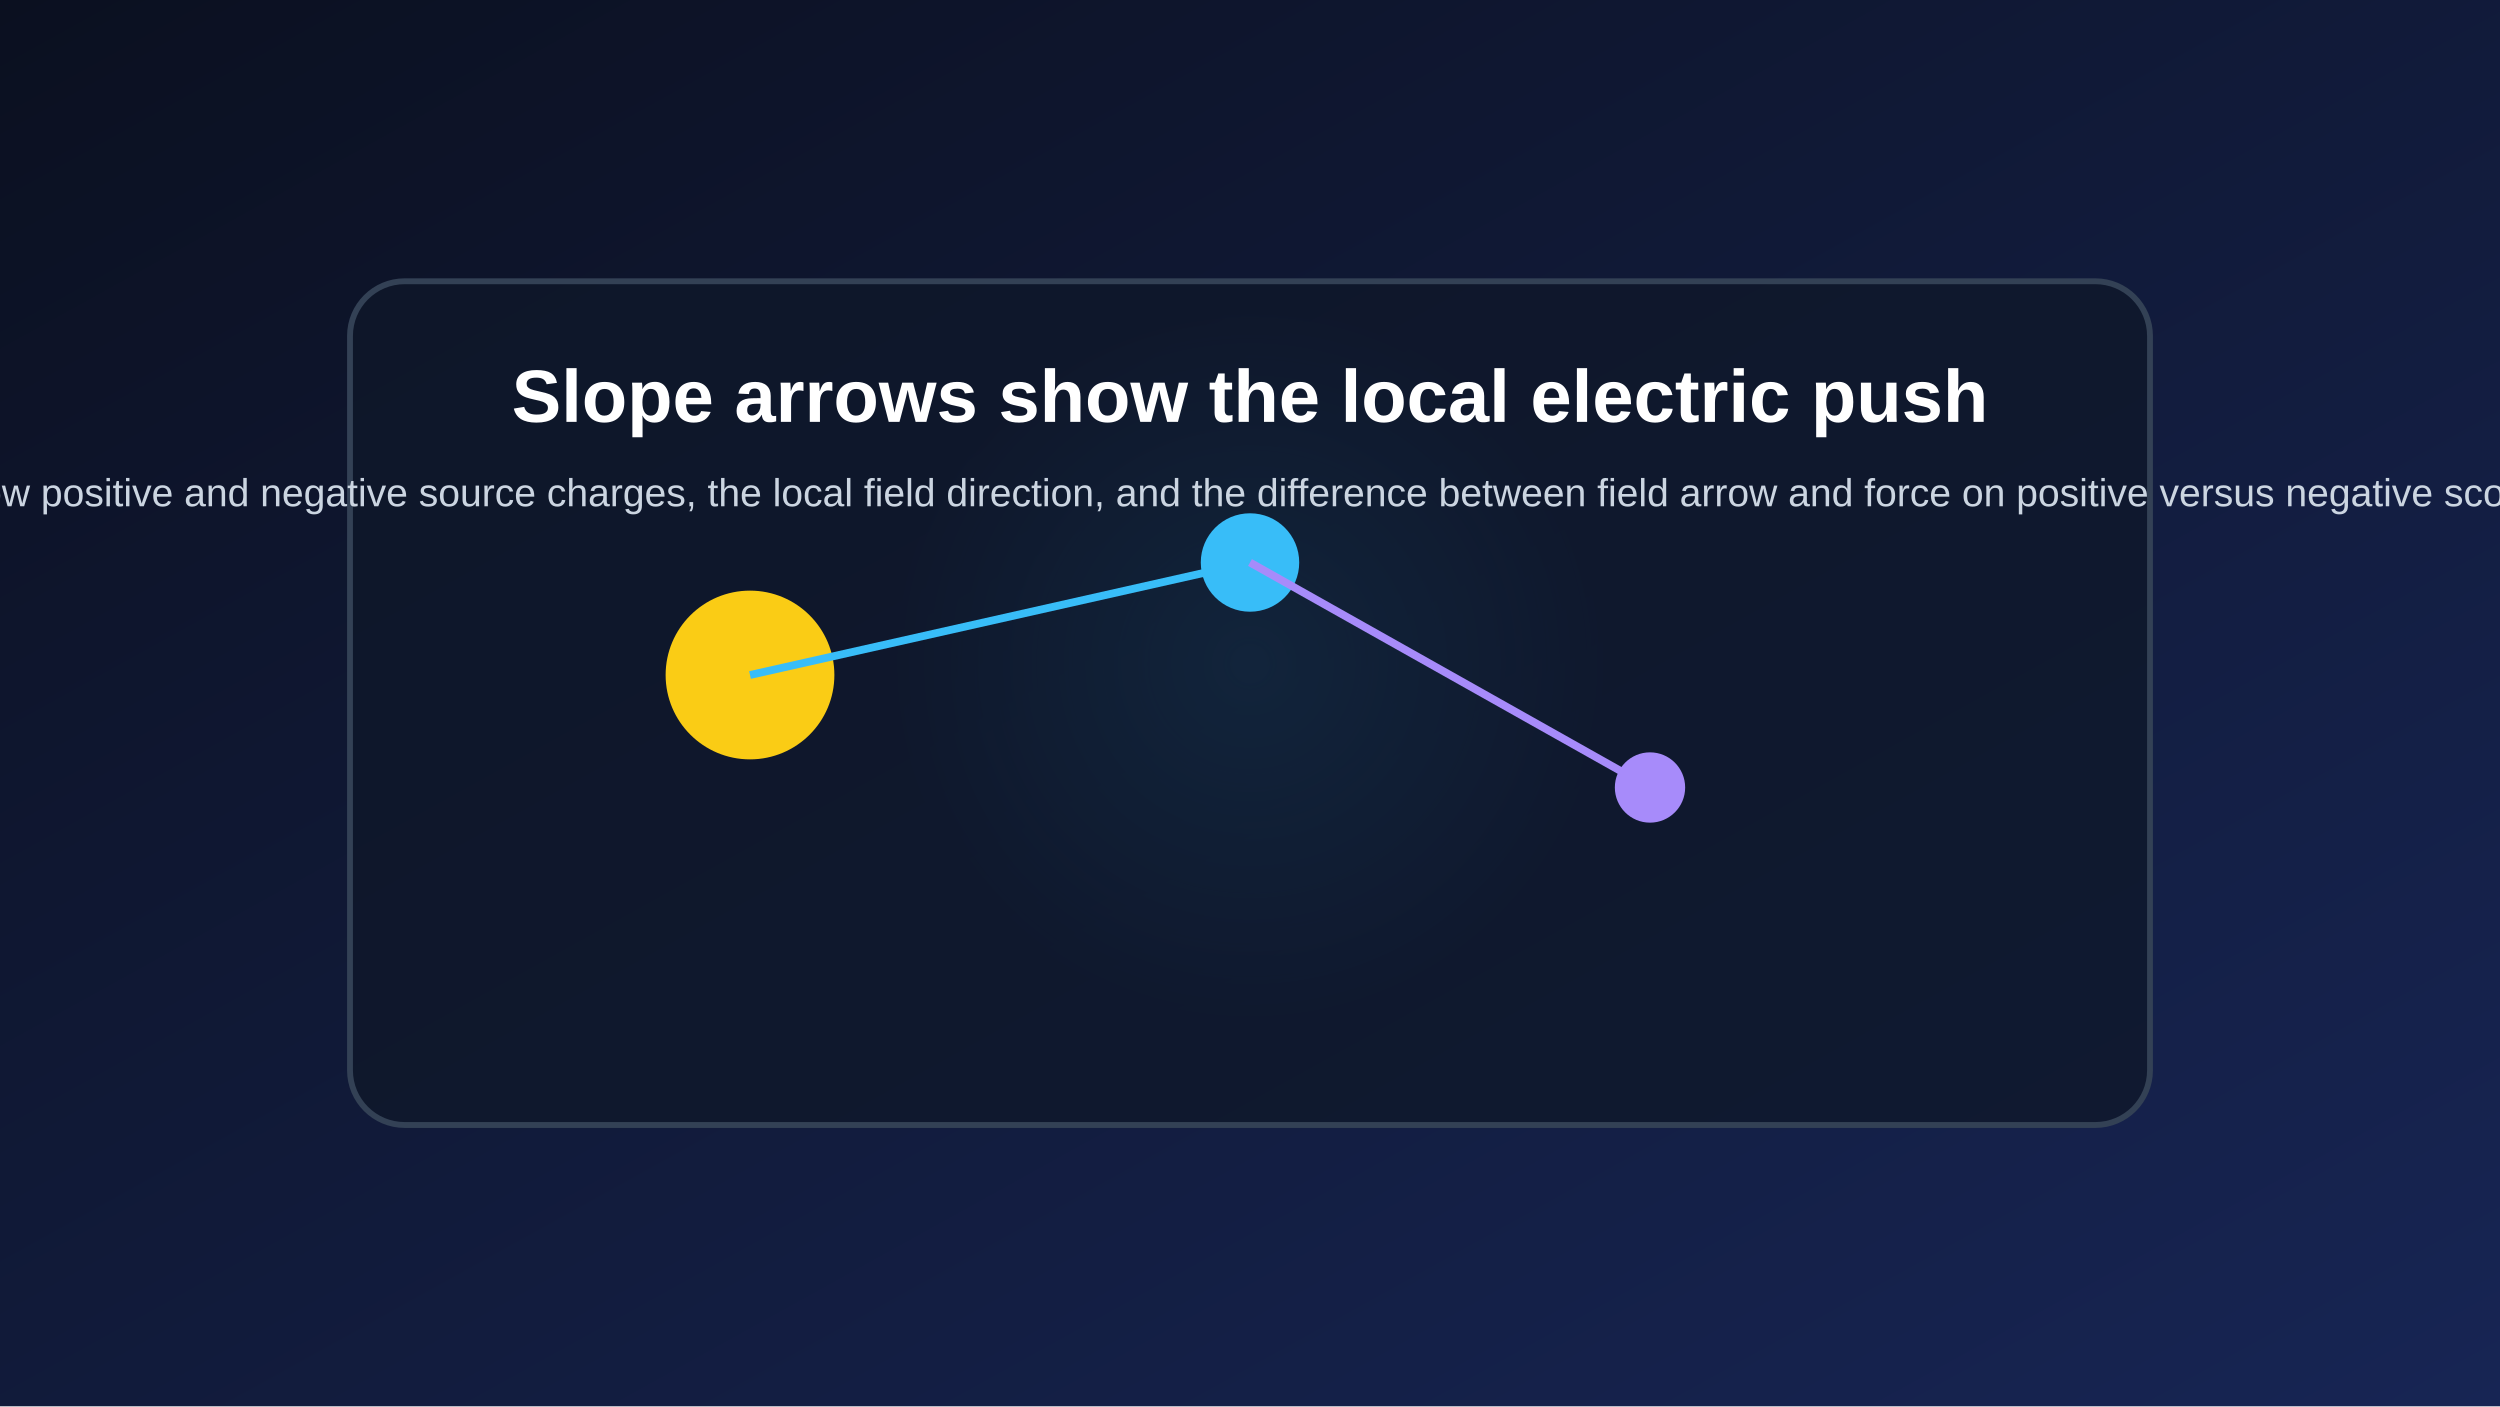
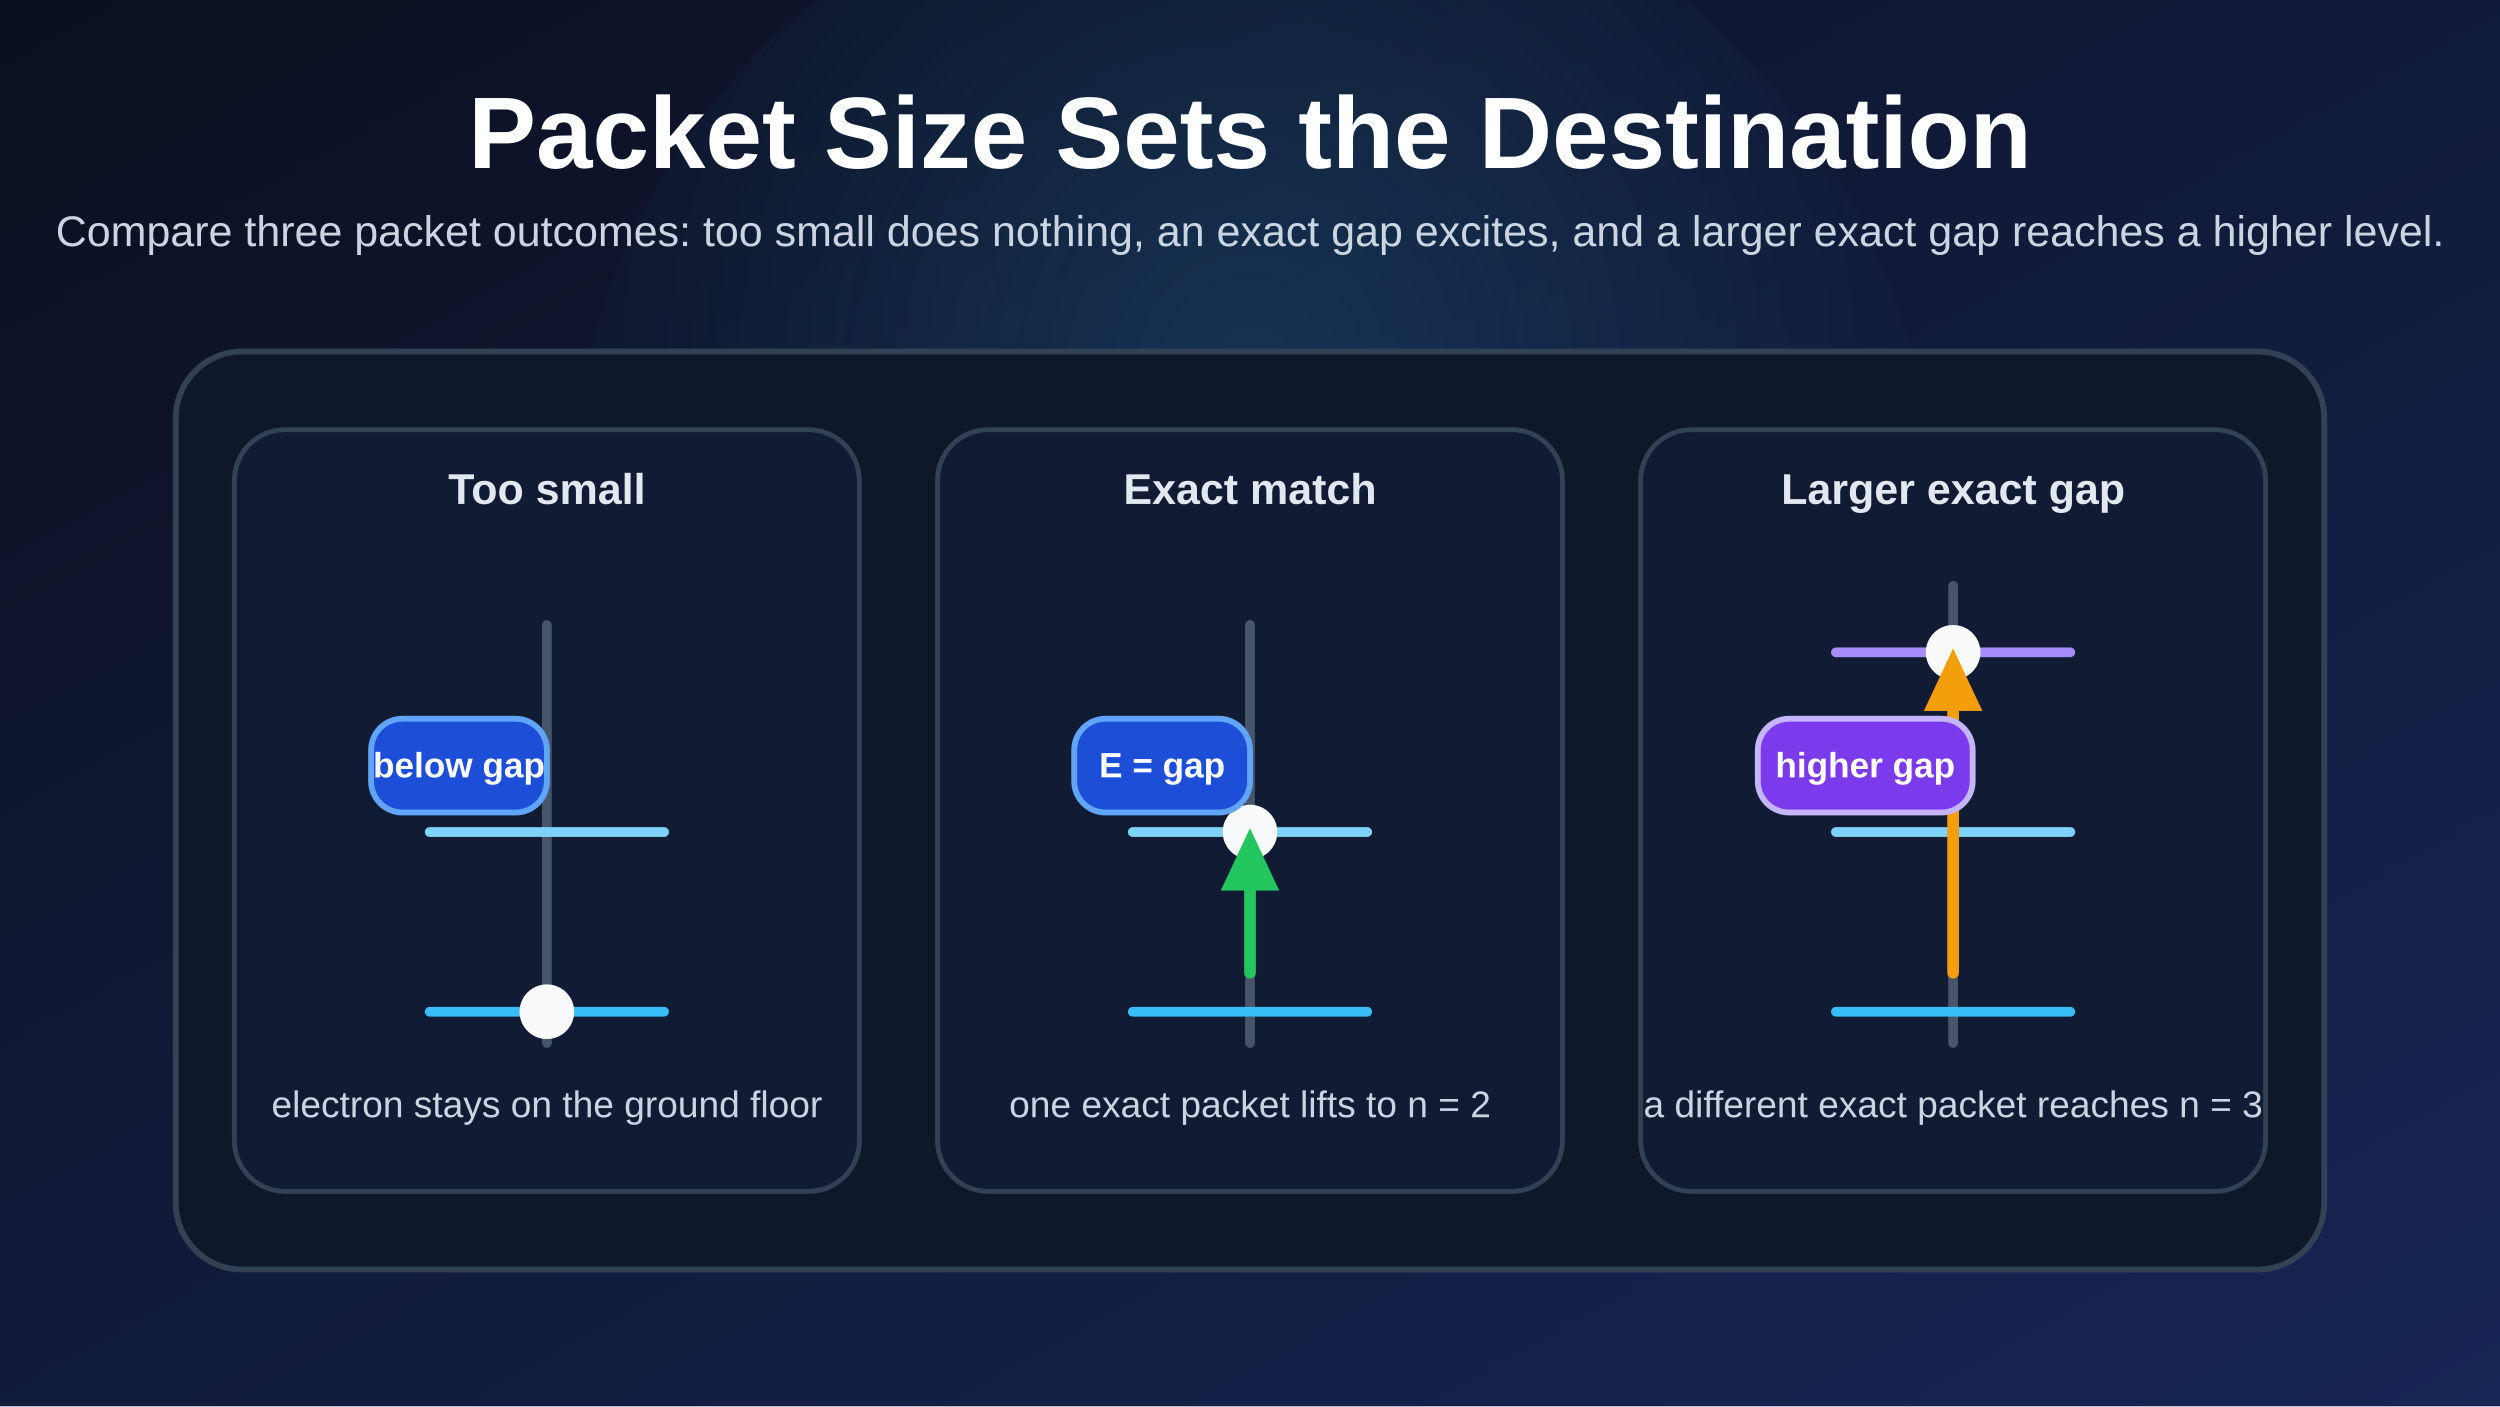
<svg xmlns="http://www.w3.org/2000/svg" width="1280" height="720" viewBox="0 0 1280 720">
  <defs>
    <linearGradient id="bg" x1="0" x2="1" y1="0" y2="1">
      <stop offset="0%" stop-color="#0b1020" />
      <stop offset="100%" stop-color="#172554" />
    </linearGradient>
-     <radialGradient id="glow" cx="50%" cy="45%" r="45%">
-       <stop offset="0%" stop-color="#38bdf8" stop-opacity="0.35" />
+     <radialGradient id="glow" cx="50%" cy="38%" r="52%">
+       <stop offset="0%" stop-color="#38bdf8" stop-opacity="0.16" />
      <stop offset="100%" stop-color="#38bdf8" stop-opacity="0" />
    </radialGradient>
+     <style>
+       .title { fill: #ffffff; font: 700 52px Arial, Helvetica, sans-serif; }
+       .subtitle { fill: #cbd5e1; font: 22px Arial, Helvetica, sans-serif; }
+       .card { fill: #0f172a; stroke: #334155; stroke-width: 3; }
+       .lane { fill: #111b34; stroke: #334155; stroke-width: 2.5; }
+       .label { fill: #e2e8f0; font: 700 22px Arial, Helvetica, sans-serif; }
+       .body { fill: #cbd5e1; font: 19px Arial, Helvetica, sans-serif; }
+       .small { fill: #94a3b8; font: 18px Arial, Helvetica, sans-serif; }
+     </style>
  </defs>
-   <rect width="100%" height="100%" fill="url(#bg)" />
-   <circle cx="640.0" cy="360.0" r="201.6" fill="url(#glow)" />
-   <rect x="179.2" y="144.0" width="921.6" height="432.0" rx="28" fill="#0f172a" fill-opacity="0.78" stroke="#334155" stroke-width="3" />
-   <circle cx="384.0" cy="345.6" r="43.2" fill="#facc15" />
-   <circle cx="640.0" cy="288.0" r="25.2" fill="#38bdf8" />
-   <circle cx="844.8" cy="403.2" r="18.0" fill="#a78bfa" />
-   <line x1="384.0" y1="345.6" x2="640.0" y2="288.0" stroke="#38bdf8" stroke-width="4" />
-   <line x1="640.0" y1="288.0" x2="844.8" y2="403.2" stroke="#a78bfa" stroke-width="4" />
-   <text x="640.0" y="216.0" fill="white" text-anchor="middle" font-size="38" font-family="Arial" font-weight="bold">Slope arrows show the local electric push</text>
-   <text x="640.0" y="259.2" fill="#cbd5e1" text-anchor="middle" font-size="20" font-family="Arial">Show positive and negative source charges, the local field direction, and the difference between field arrow and force on positive versus negative scouts.</text>
+   <rect width="1280" height="720" fill="url(#bg)" />
+   <circle cx="640" cy="270" r="350" fill="url(#glow)" />
+   <text x="640" y="86" class="title" text-anchor="middle">Packet Size Sets the Destination</text>
+   <text x="640" y="126" class="subtitle" text-anchor="middle">
+     Compare three packet outcomes: too small does nothing, an exact gap excites, and a larger exact gap reaches a higher level.
+   </text>
+   <rect x="90" y="180" width="1100" height="470" rx="34" class="card" />
+   <rect x="120" y="220" width="320" height="390" rx="26" class="lane" />
+   <rect x="480" y="220" width="320" height="390" rx="26" class="lane" />
+   <rect x="840" y="220" width="320" height="390" rx="26" class="lane" />
+   <text x="280" y="258" class="label" text-anchor="middle">Too small</text>
+   <text x="640" y="258" class="label" text-anchor="middle">Exact match</text>
+   <text x="1000" y="258" class="label" text-anchor="middle">Larger exact gap</text>
+   <g transform="translate(0,8)">
+     <line x1="280" y1="312" x2="280" y2="526" stroke="#475569" stroke-width="5" stroke-linecap="round" />
+     <line x1="220" y1="510" x2="340" y2="510" stroke="#38bdf8" stroke-width="5" stroke-linecap="round" />
+     <line x1="220" y1="418" x2="340" y2="418" stroke="#7dd3fc" stroke-width="5" stroke-linecap="round" />
+     <circle cx="280" cy="510" r="14" fill="#f8fafc" />
+     <rect x="190" y="360" width="90" height="48" rx="16" fill="#1d4ed8" stroke="#60a5fa" stroke-width="3" />
+     <text x="235" y="390" fill="#ffffff" font-family="Arial, Helvetica, sans-serif" font-size="18" font-weight="700" text-anchor="middle">below gap</text>
+     <text x="280" y="564" class="body" text-anchor="middle">electron stays on the ground floor</text>
+   </g>
+   <g transform="translate(360,8)">
+     <line x1="280" y1="312" x2="280" y2="526" stroke="#475569" stroke-width="5" stroke-linecap="round" />
+     <line x1="220" y1="510" x2="340" y2="510" stroke="#38bdf8" stroke-width="5" stroke-linecap="round" />
+     <line x1="220" y1="418" x2="340" y2="418" stroke="#7dd3fc" stroke-width="5" stroke-linecap="round" />
+     <circle cx="280" cy="418" r="14" fill="#f8fafc" />
+     <line x1="280" y1="490" x2="280" y2="442" stroke="#22c55e" stroke-width="6" stroke-linecap="round" />
+     <polygon points="280,416 265,448 295,448" fill="#22c55e" />
+     <rect x="190" y="360" width="90" height="48" rx="16" fill="#1d4ed8" stroke="#60a5fa" stroke-width="3" />
+     <text x="235" y="390" fill="#ffffff" font-family="Arial, Helvetica, sans-serif" font-size="18" font-weight="700" text-anchor="middle">E = gap</text>
+     <text x="280" y="564" class="body" text-anchor="middle">one exact packet lifts to n = 2</text>
+   </g>
+   <g transform="translate(720,8)">
+     <line x1="280" y1="292" x2="280" y2="526" stroke="#475569" stroke-width="5" stroke-linecap="round" />
+     <line x1="220" y1="510" x2="340" y2="510" stroke="#38bdf8" stroke-width="5" stroke-linecap="round" />
+     <line x1="220" y1="418" x2="340" y2="418" stroke="#7dd3fc" stroke-width="5" stroke-linecap="round" />
+     <line x1="220" y1="326" x2="340" y2="326" stroke="#a78bfa" stroke-width="5" stroke-linecap="round" />
+     <circle cx="280" cy="326" r="14" fill="#f8fafc" />
+     <line x1="280" y1="490" x2="280" y2="350" stroke="#f59e0b" stroke-width="6" stroke-linecap="round" />
+     <polygon points="280,324 265,356 295,356" fill="#f59e0b" />
+     <rect x="180" y="360" width="110" height="48" rx="16" fill="#7c3aed" stroke="#c4b5fd" stroke-width="3" />
+     <text x="235" y="390" fill="#ffffff" font-family="Arial, Helvetica, sans-serif" font-size="18" font-weight="700" text-anchor="middle">
+       higher gap
+     </text>
+     <text x="280" y="564" class="body" text-anchor="middle">a different exact packet reaches n = 3</text>
+   </g>
</svg>
